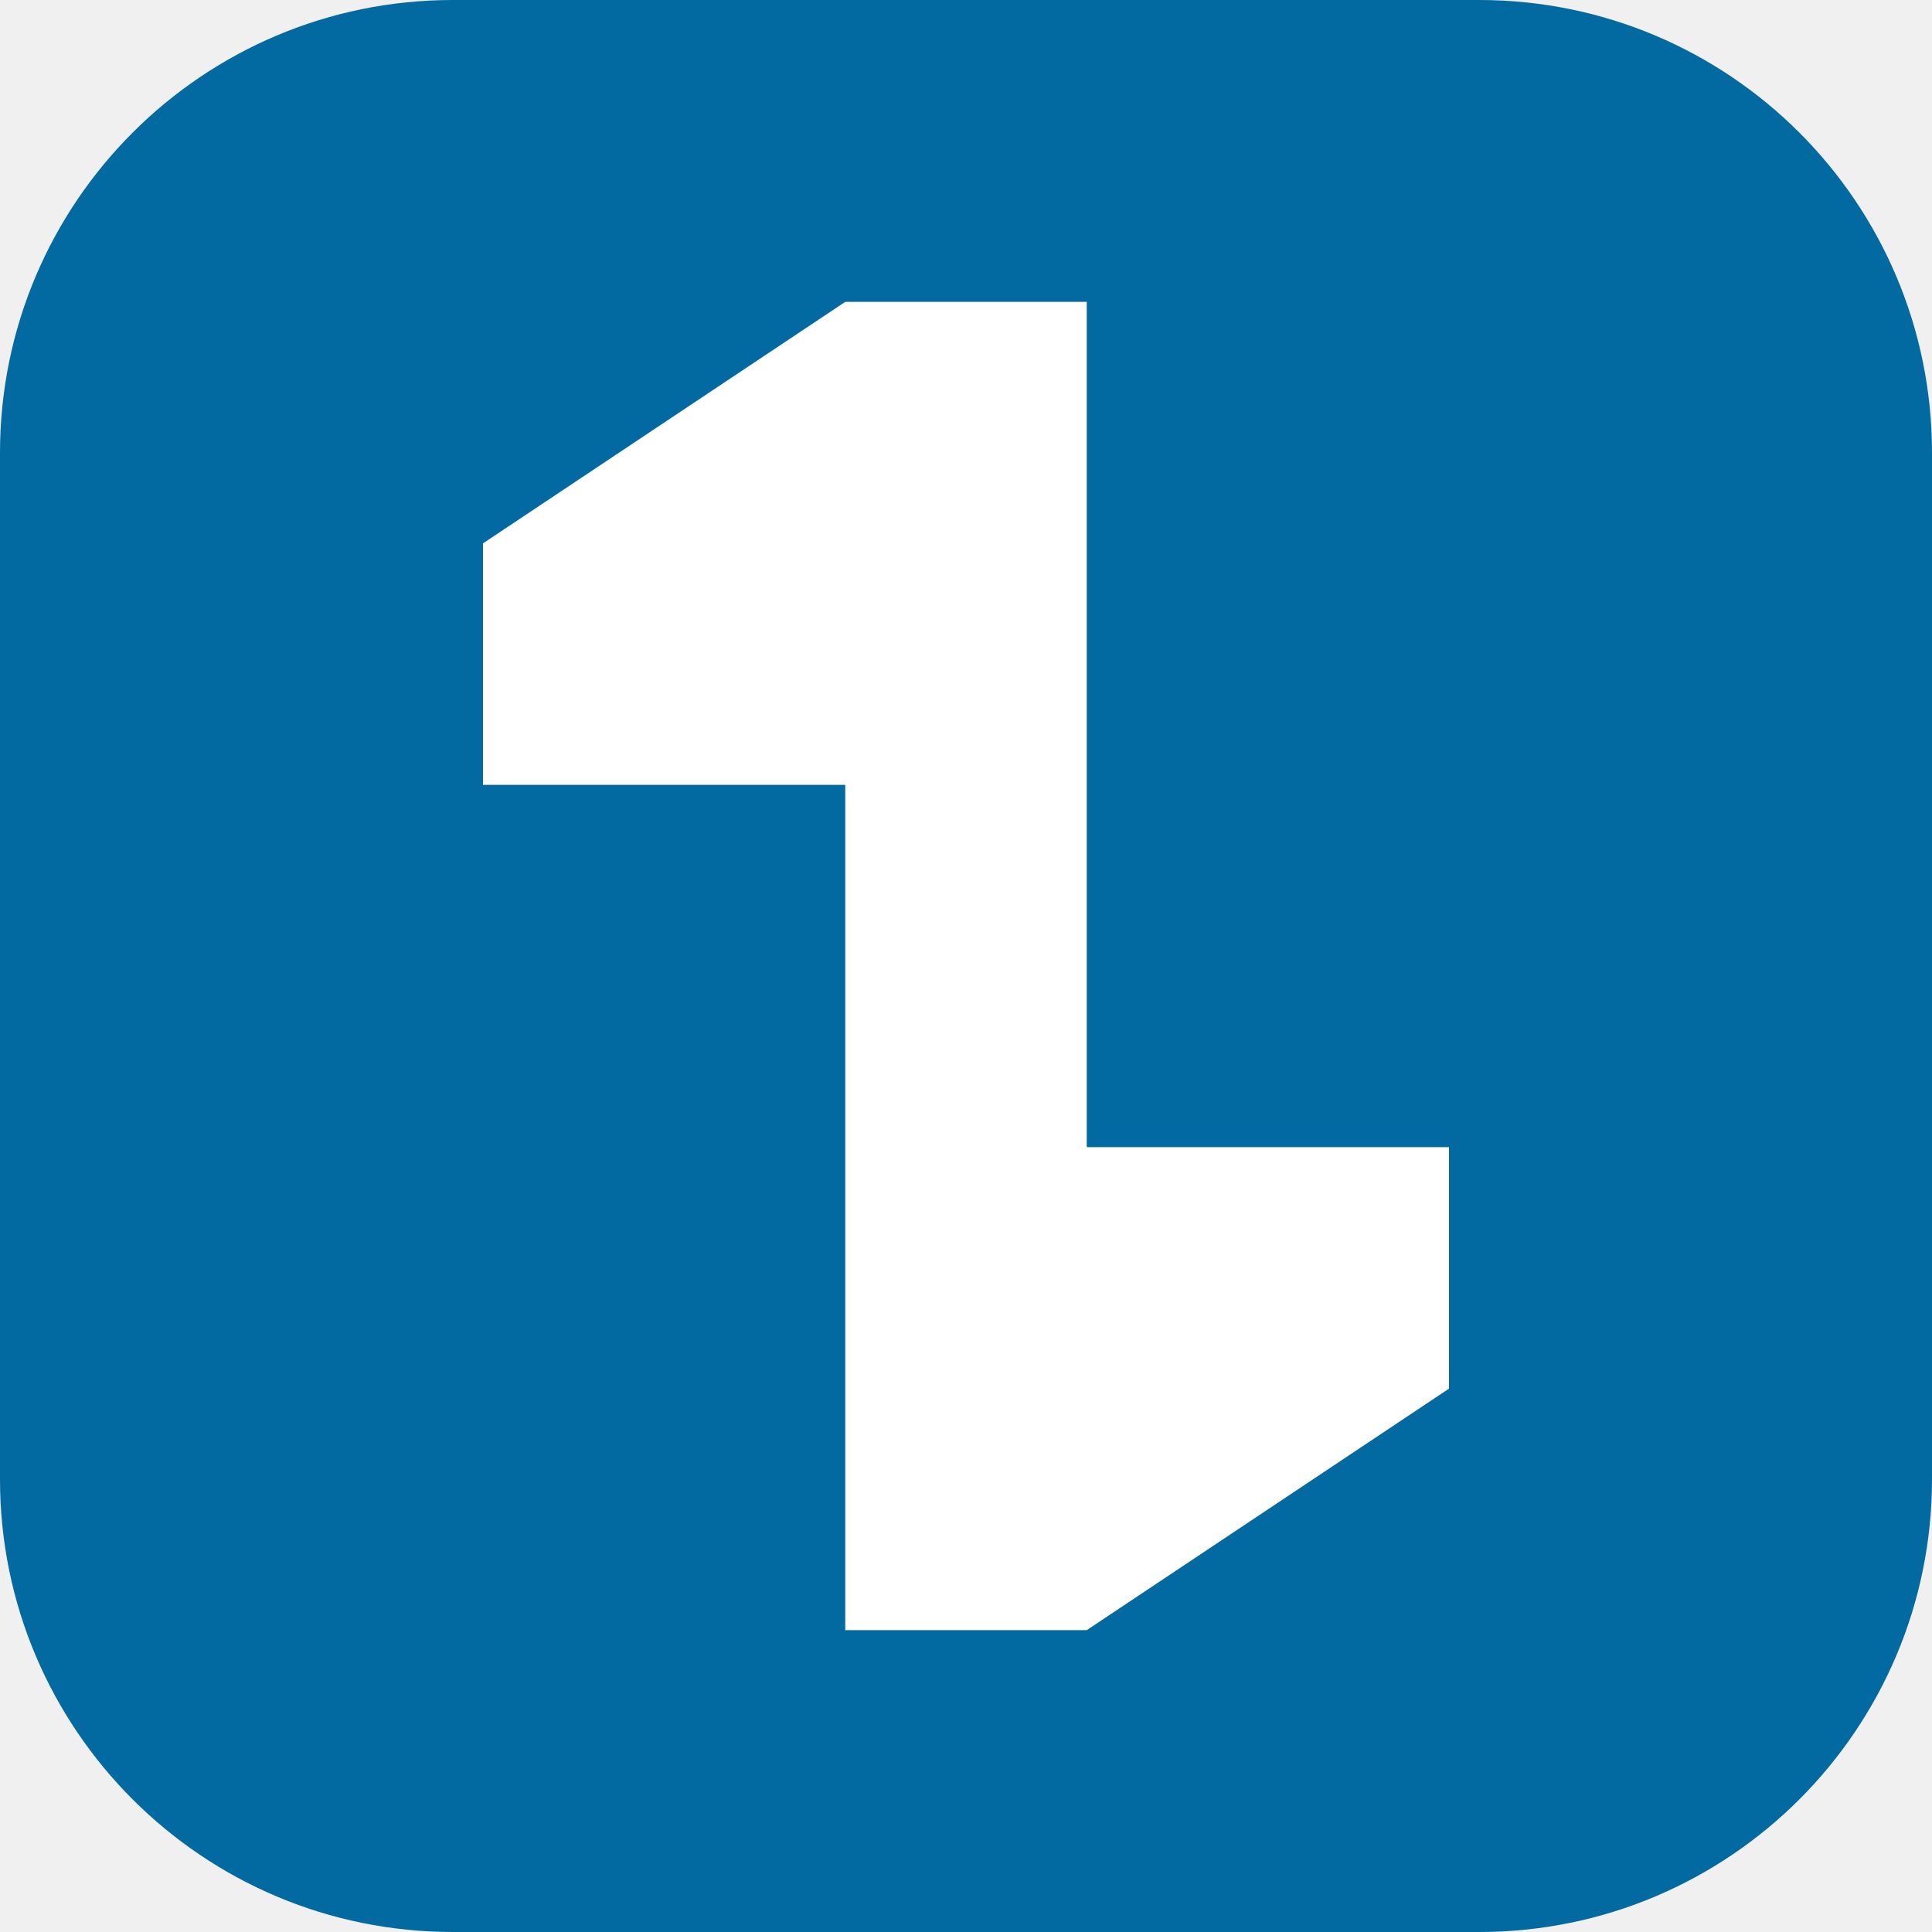
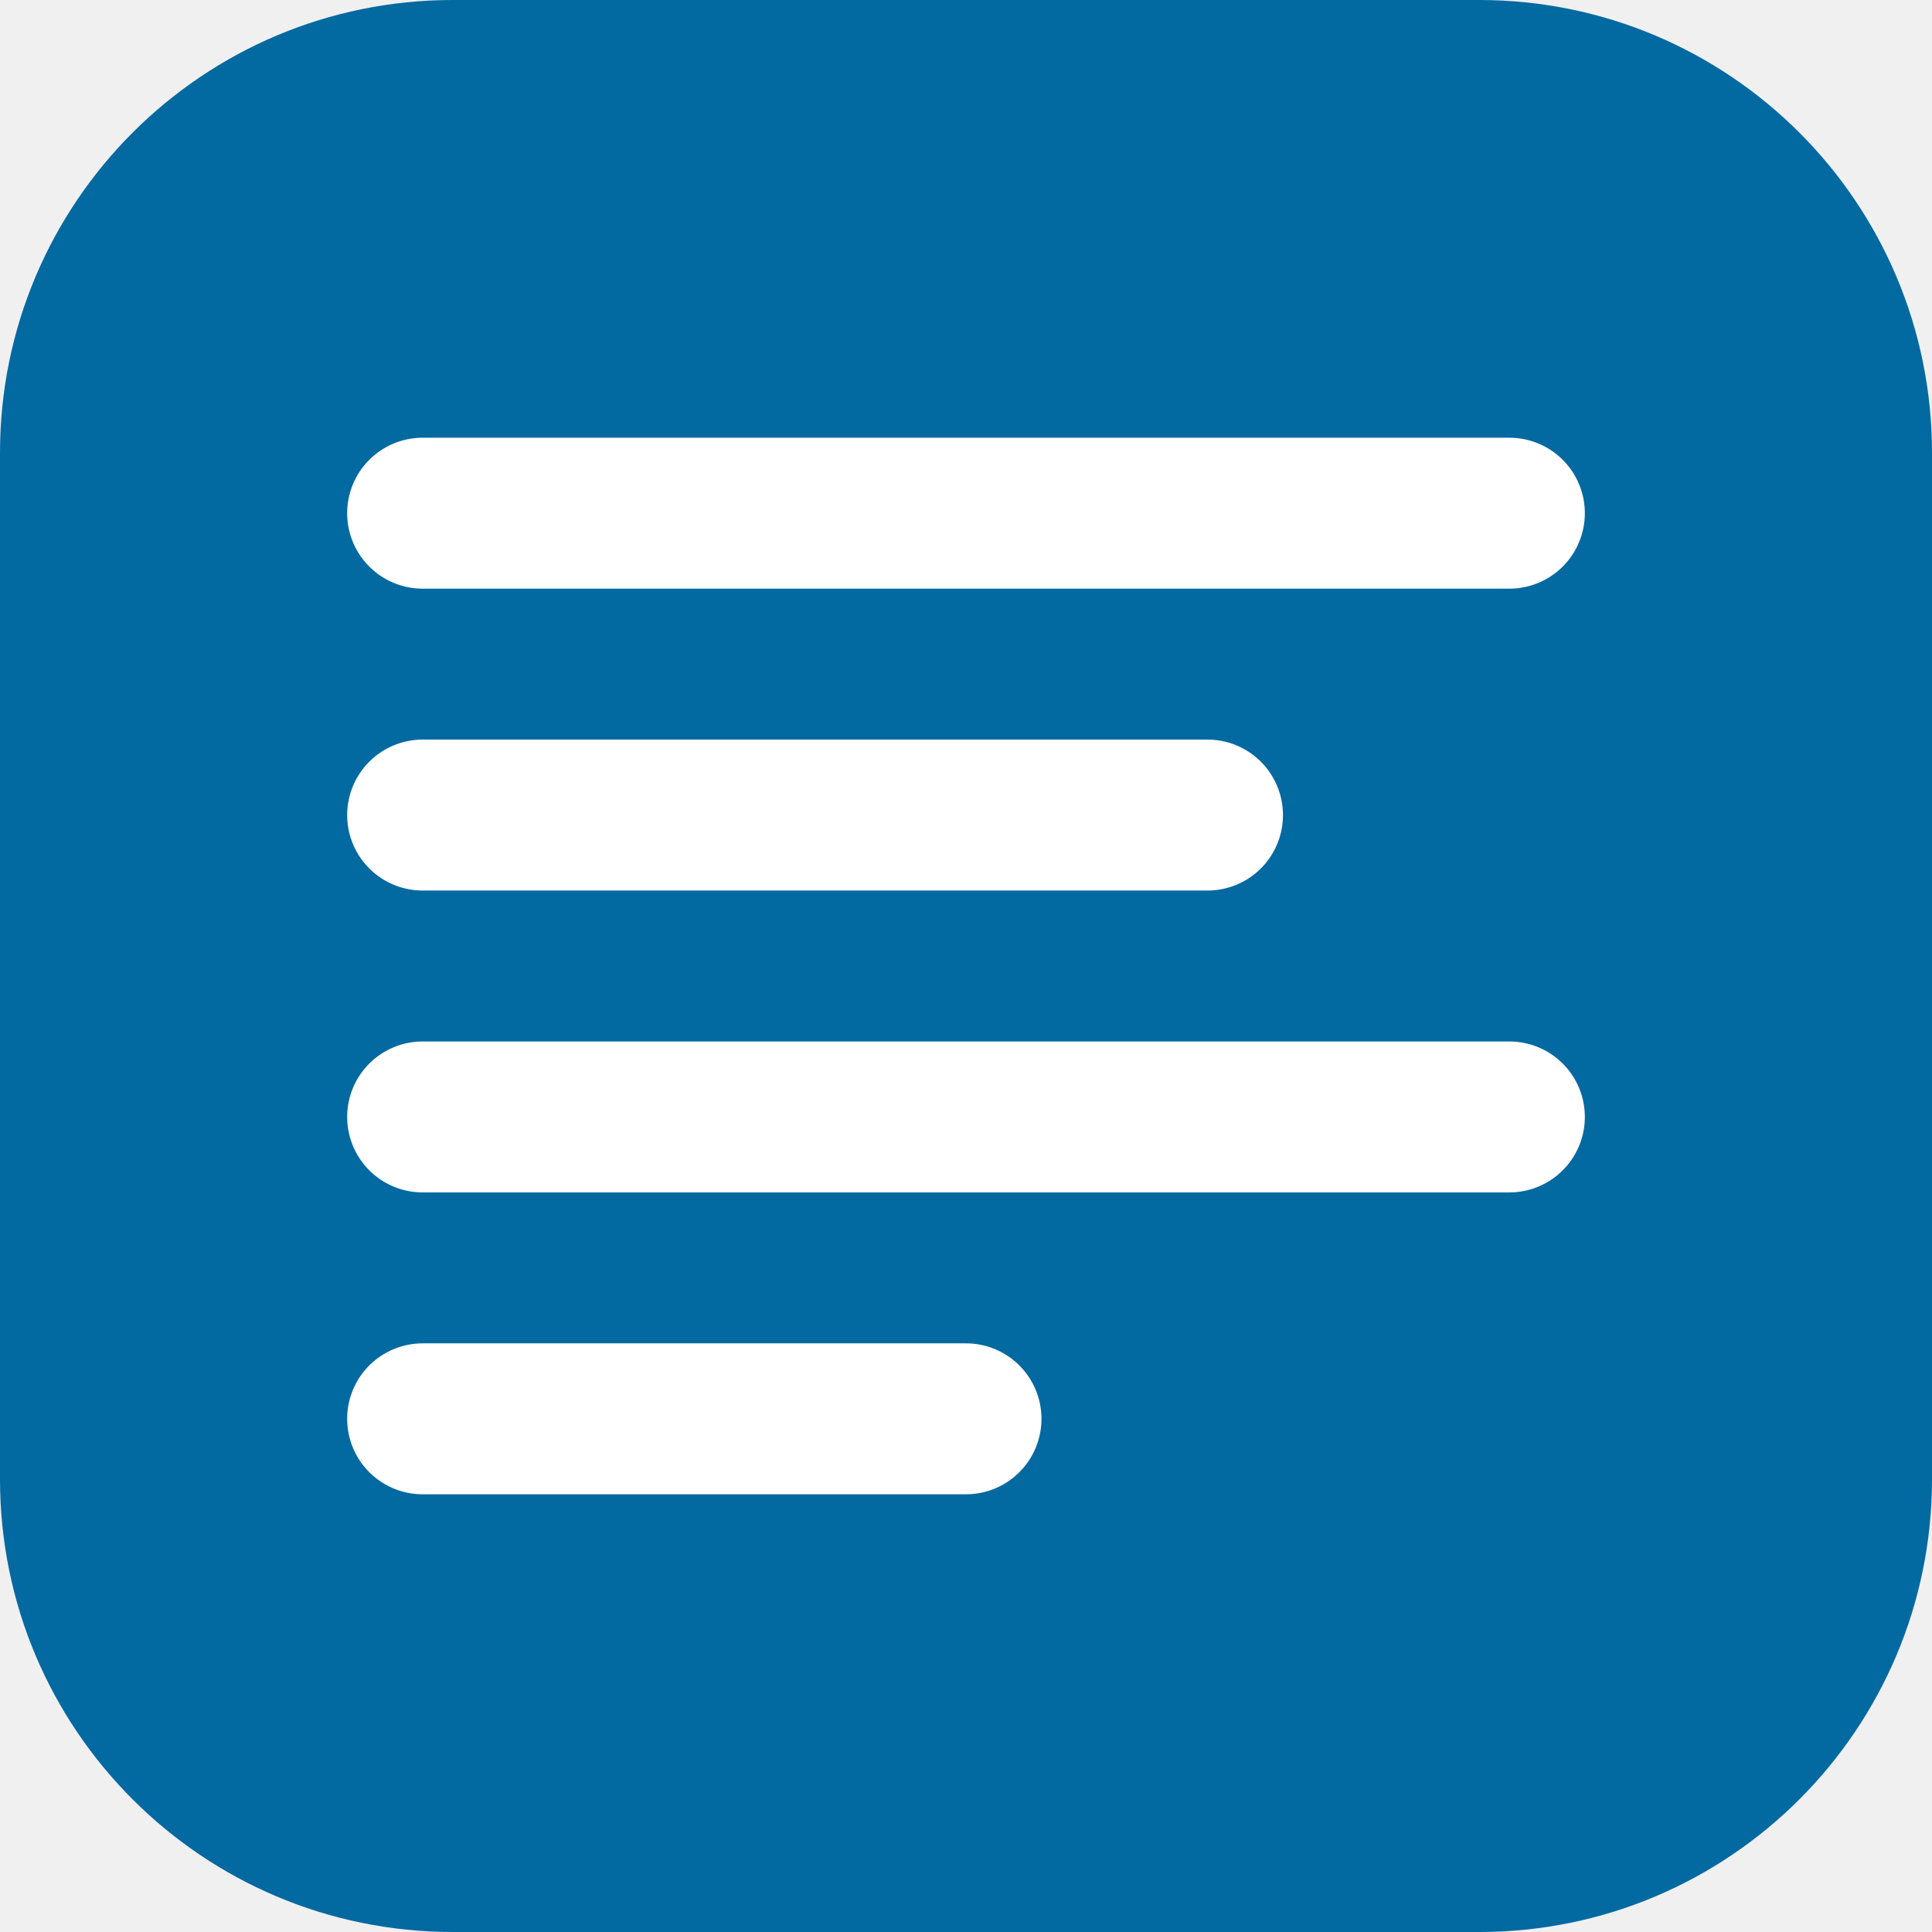
<svg xmlns="http://www.w3.org/2000/svg" viewBox="0 0 64 64">
  <rect width="64" height="64" rx="15" fill="#0369A1" />
-   <path d="M16 18L28 10H36V38H48V46L36 54H28V26H16Z" fill="#FFFFFF" />
+   <path d="M14 17h36M14 27h26M14 37h36M14 47h18" fill="none" stroke="#FFFFFF" stroke-width="5" stroke-linecap="round" stroke-linejoin="round" />
</svg>
